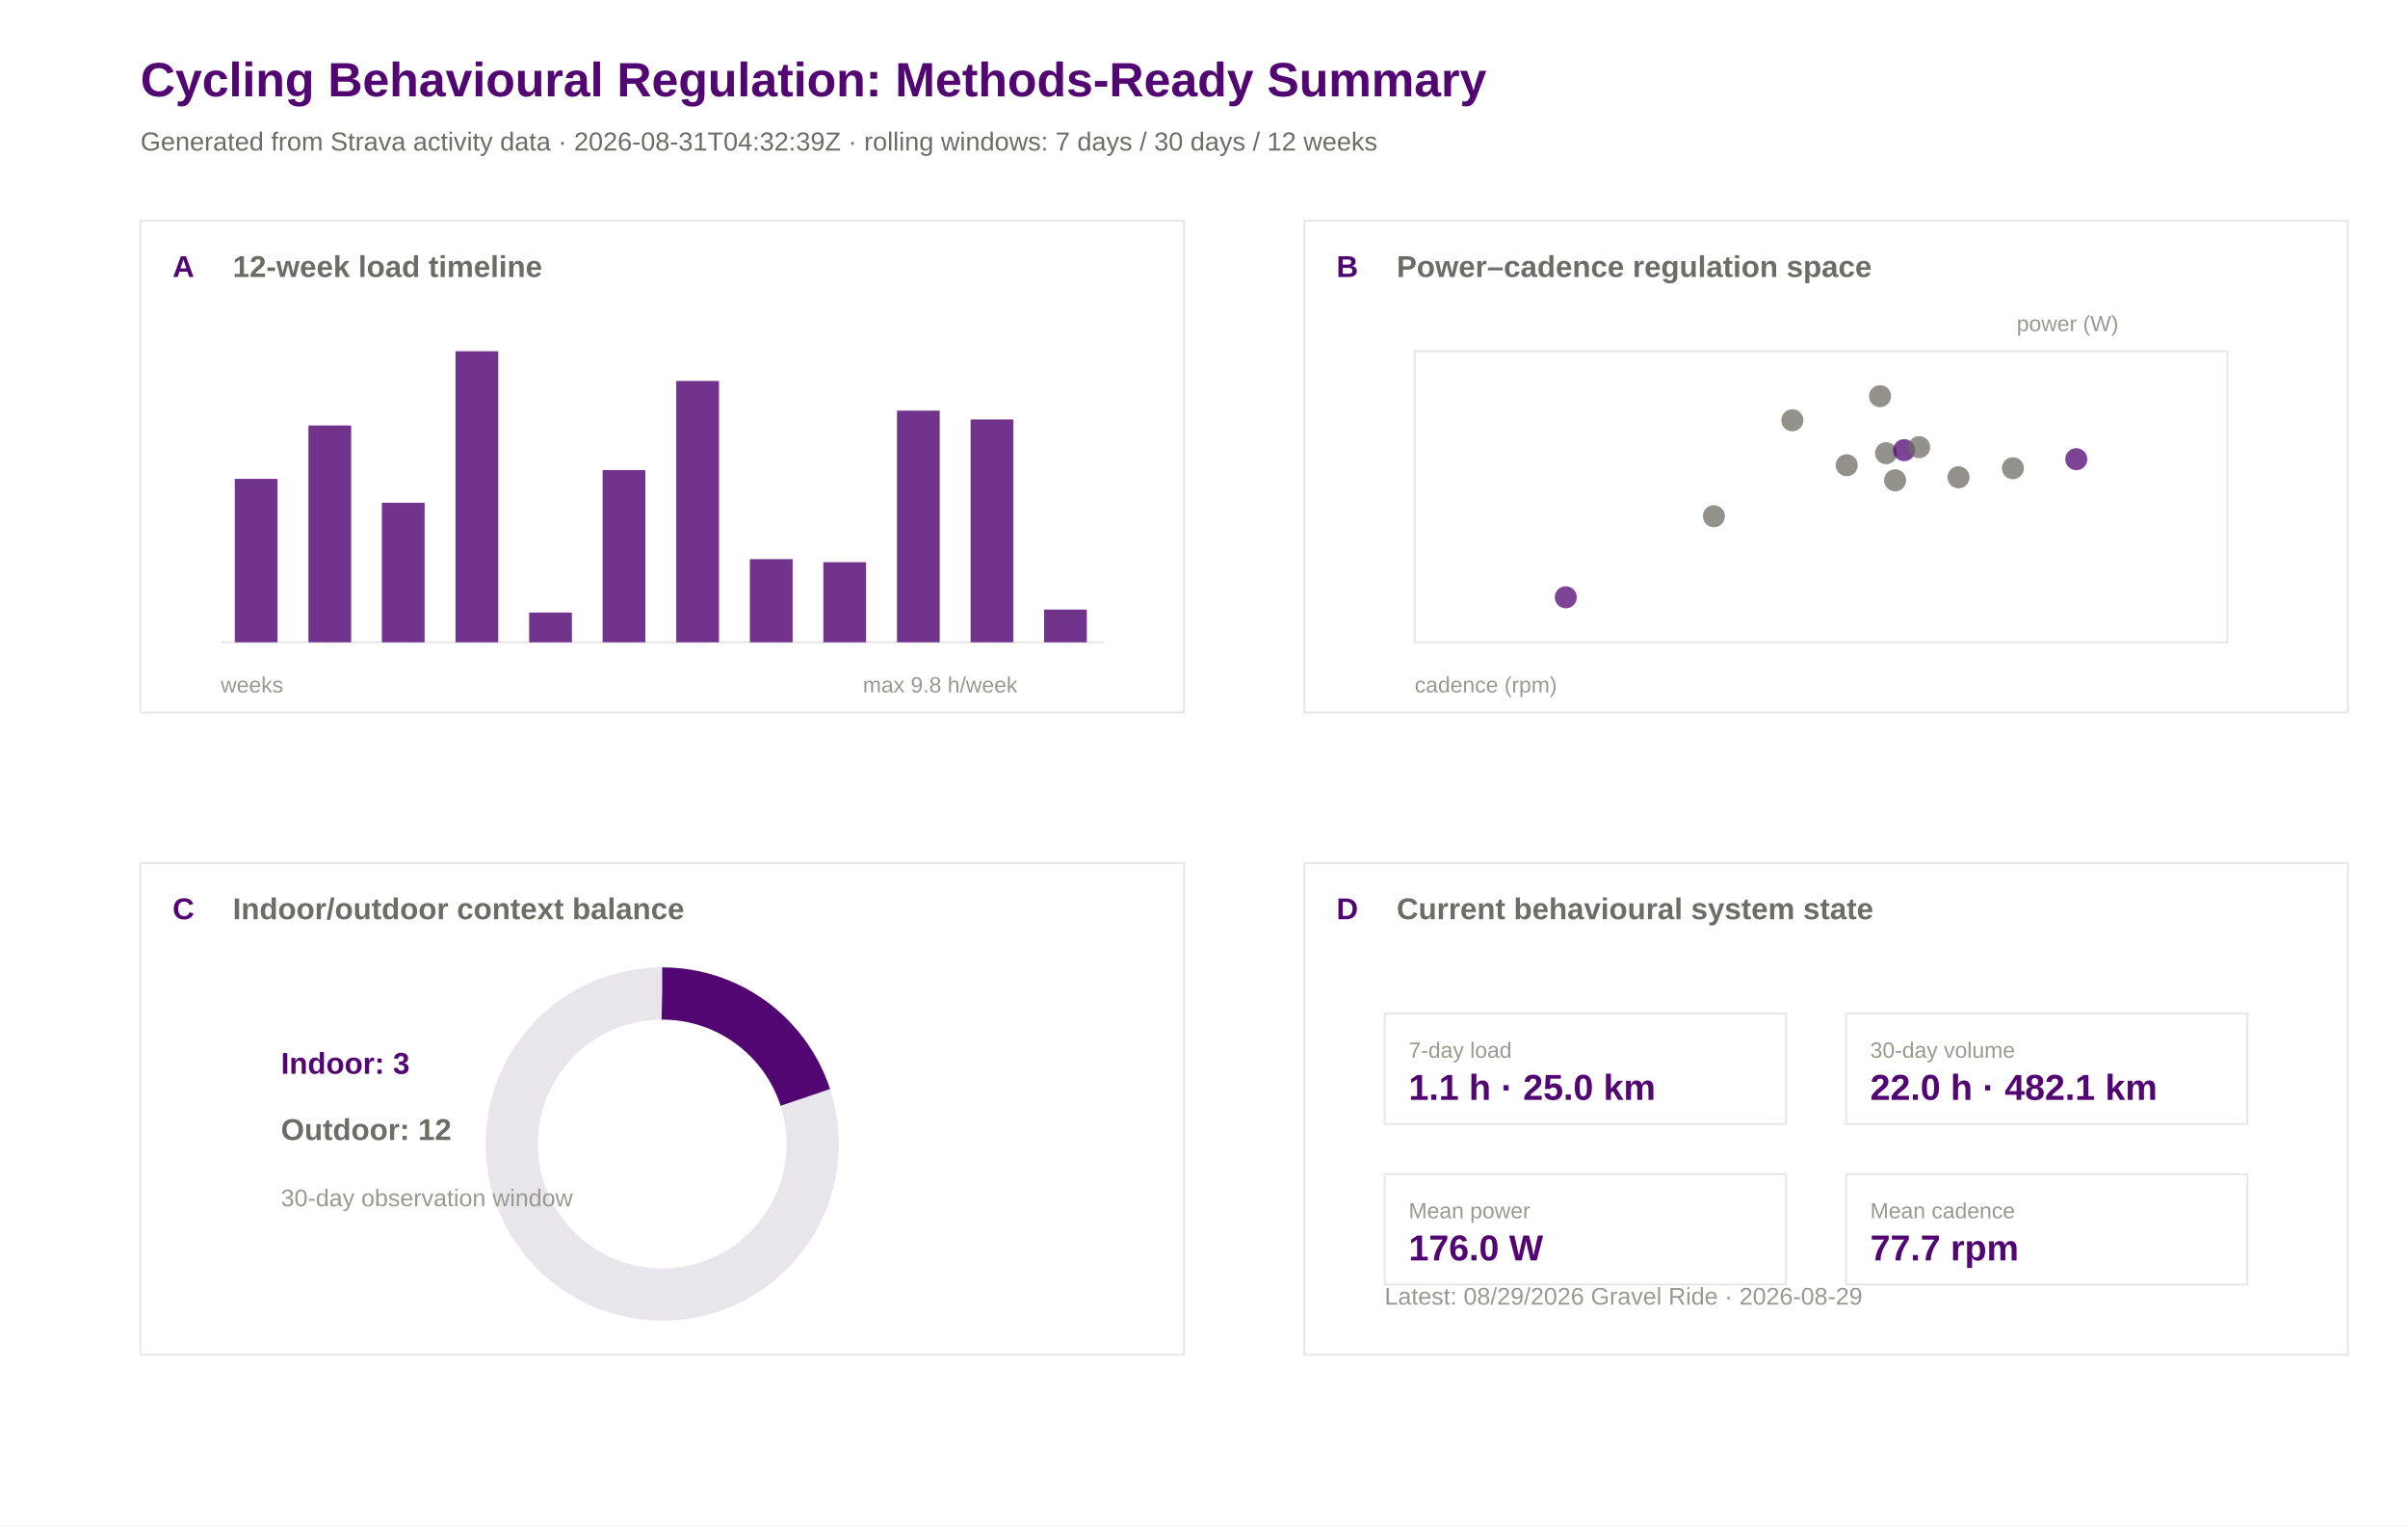
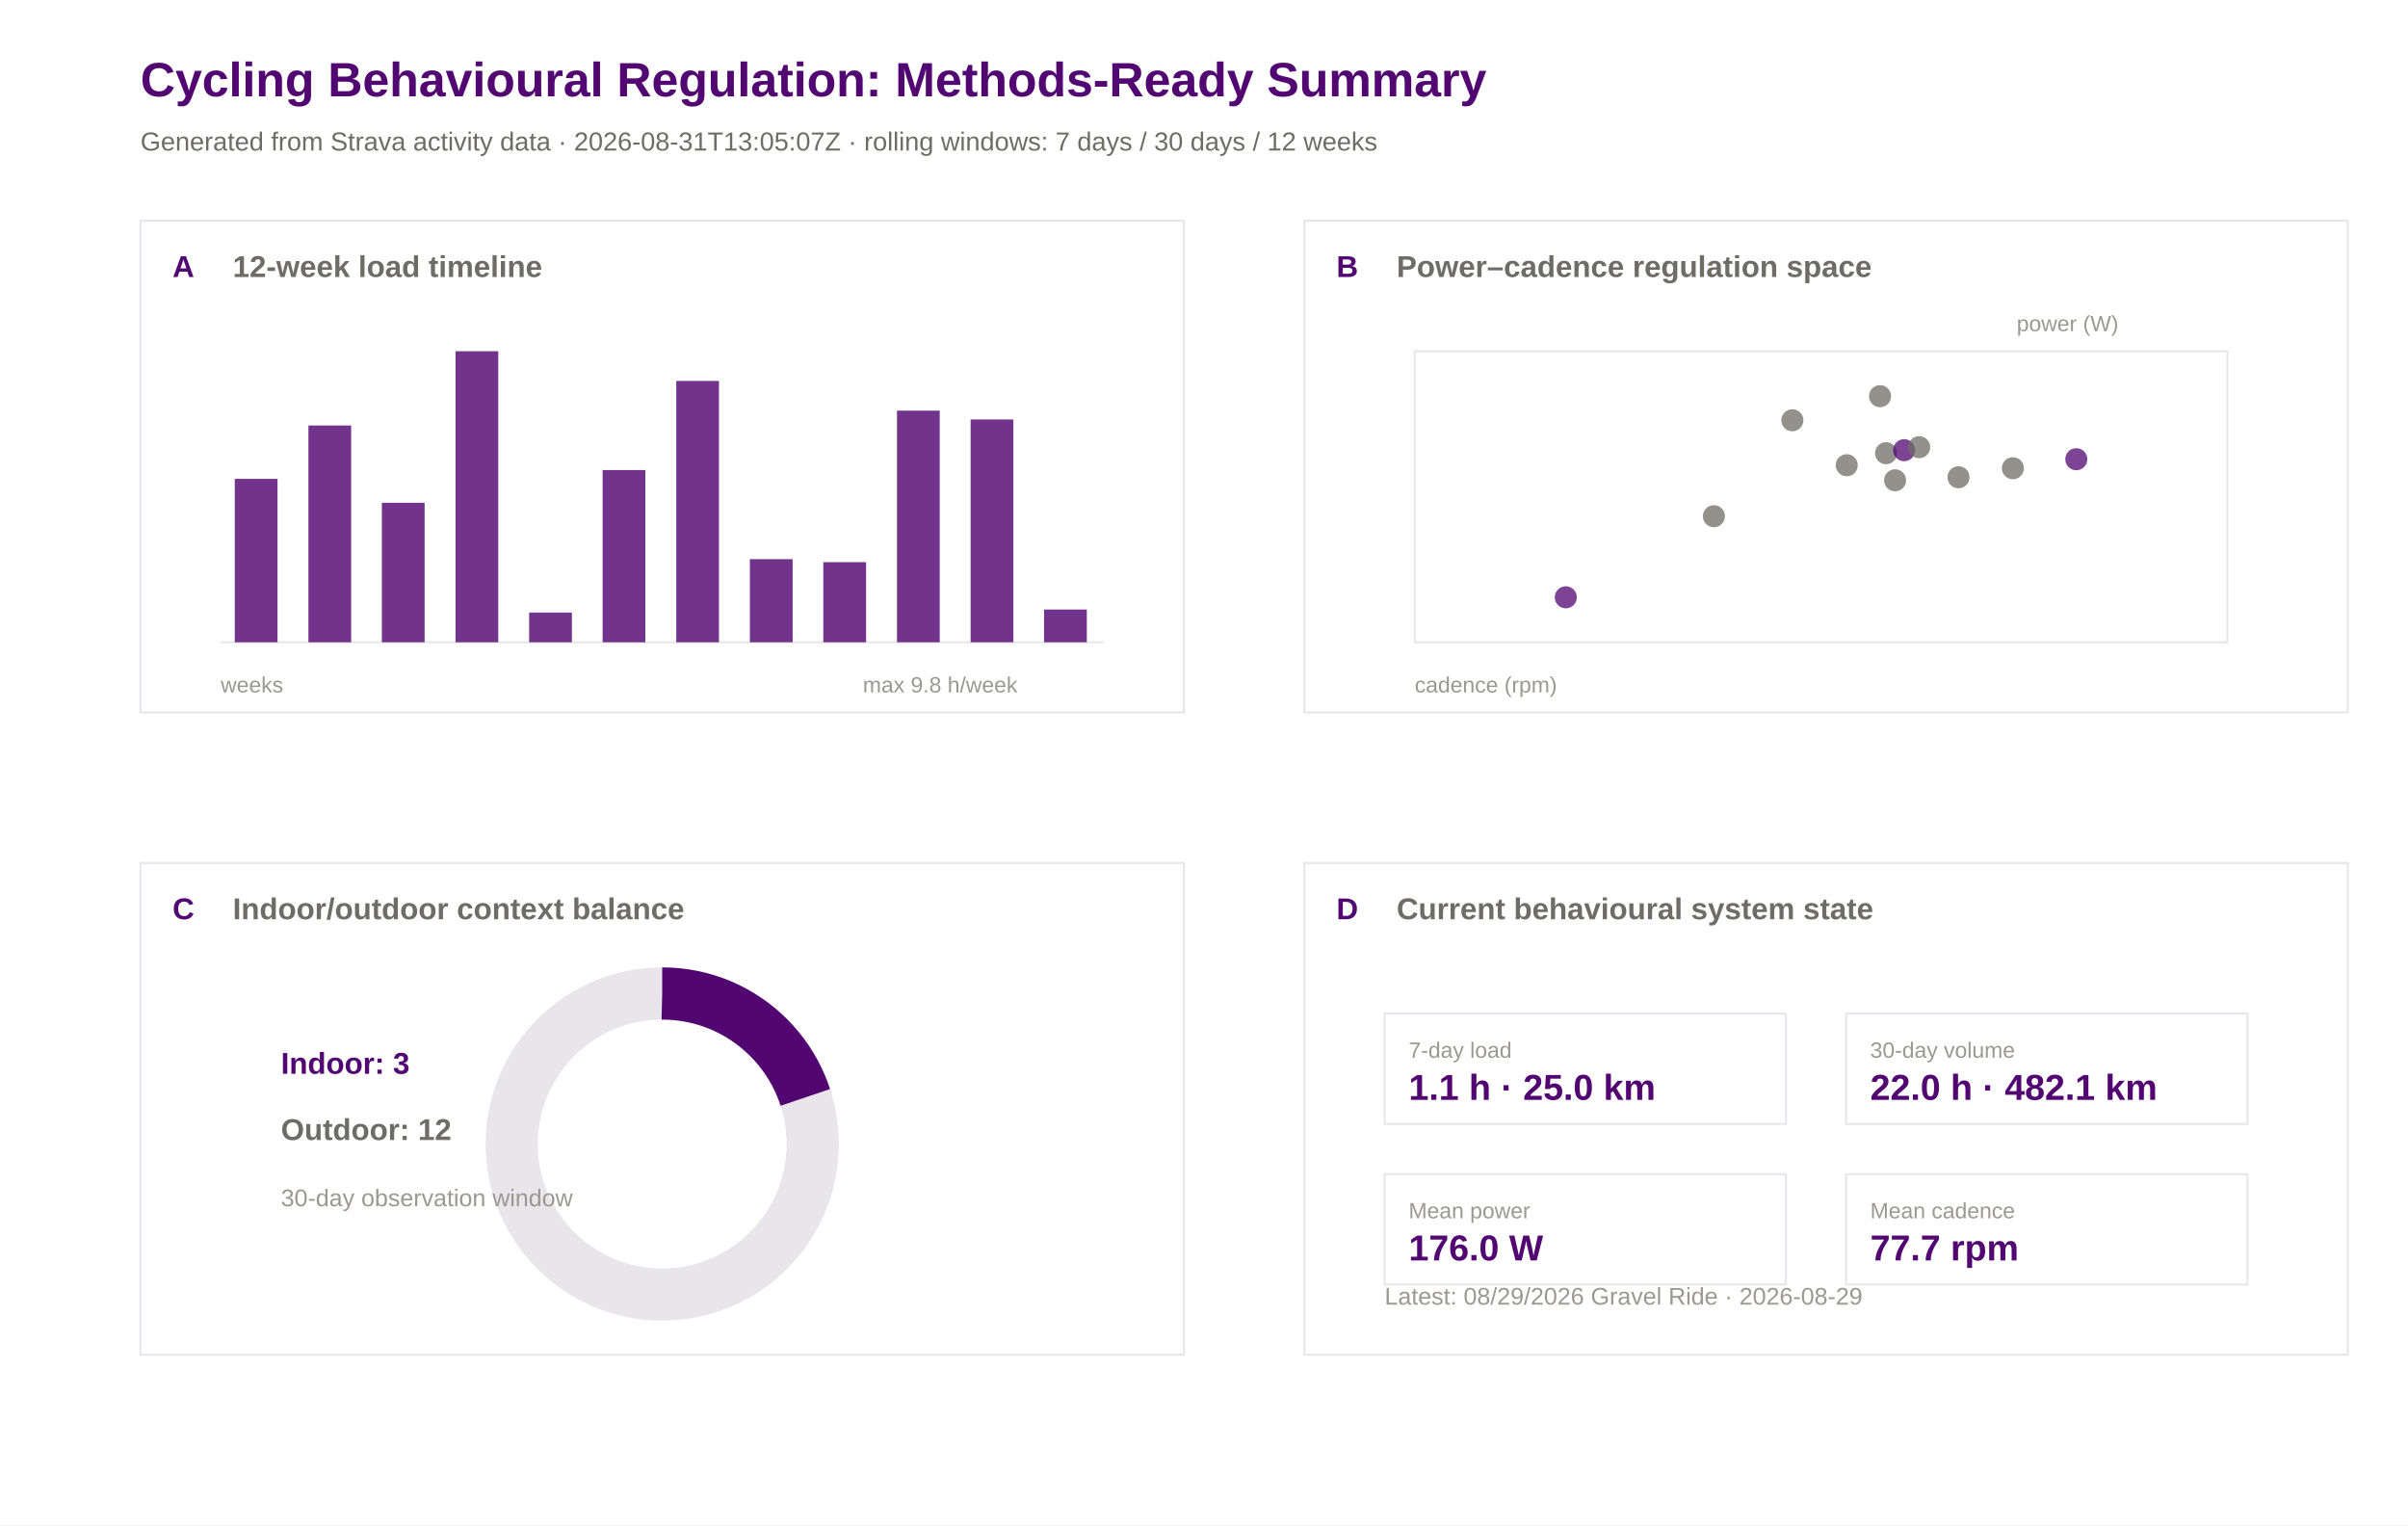
<svg xmlns="http://www.w3.org/2000/svg" width="1200" height="760" viewBox="0 0 1200 760">
  <rect width="100%" height="100%" fill="#ffffff" />
  <text x="70.0" y="48.0" font-family="Arial" font-size="24" font-weight="600" fill="#520671">Cycling Behavioural Regulation: Methods-Ready Summary</text>
-   <text x="70.0" y="75.0" font-family="Arial" font-size="13" font-weight="400" fill="#6e6c66">Generated from Strava activity data · 2026-08-31T04:32:39Z · rolling windows: 7 days / 30 days / 12 weeks</text>
+   <text x="70.0" y="75.0" font-family="Arial" font-size="13" font-weight="400" fill="#6e6c66">Generated from Strava activity data · 2026-08-31T13:05:07Z · rolling windows: 7 days / 30 days / 12 weeks</text>
  <rect x="70" y="110" width="520" height="245" fill="#ffffff" stroke="#e8e5eb" stroke-width="1" />
  <text x="86.0" y="138.0" font-family="Arial" font-size="15" font-weight="600" fill="#520671">A</text>
  <text x="116.0" y="138.0" font-family="Arial" font-size="15" font-weight="600" fill="#6e6c66">12-week load timeline</text>
  <rect x="650" y="110" width="520" height="245" fill="#ffffff" stroke="#e8e5eb" stroke-width="1" />
  <text x="666.0" y="138.0" font-family="Arial" font-size="15" font-weight="600" fill="#520671">B</text>
  <text x="696.0" y="138.0" font-family="Arial" font-size="15" font-weight="600" fill="#6e6c66">Power–cadence regulation space</text>
  <rect x="70" y="430" width="520" height="245" fill="#ffffff" stroke="#e8e5eb" stroke-width="1" />
  <text x="86.0" y="458.0" font-family="Arial" font-size="15" font-weight="600" fill="#520671">C</text>
  <text x="116.0" y="458.0" font-family="Arial" font-size="15" font-weight="600" fill="#6e6c66">Indoor/outdoor context balance</text>
  <rect x="650" y="430" width="520" height="245" fill="#ffffff" stroke="#e8e5eb" stroke-width="1" />
  <text x="666.0" y="458.0" font-family="Arial" font-size="15" font-weight="600" fill="#520671">D</text>
  <text x="696.0" y="458.0" font-family="Arial" font-size="15" font-weight="600" fill="#6e6c66">Current behavioural system state</text>
  <line x1="110" y1="320" x2="550" y2="320" stroke="#e8e5eb" />
  <rect x="117.0" y="238.6" width="21.3" height="81.4" fill="#520671" opacity="0.82" />
  <rect x="153.7" y="212.0" width="21.3" height="108.0" fill="#520671" opacity="0.82" />
  <rect x="190.3" y="250.5" width="21.3" height="69.5" fill="#520671" opacity="0.82" />
  <rect x="227.0" y="175.0" width="21.3" height="145.0" fill="#520671" opacity="0.82" />
  <rect x="263.7" y="305.2" width="21.3" height="14.8" fill="#520671" opacity="0.82" />
  <rect x="300.3" y="234.2" width="21.3" height="85.8" fill="#520671" opacity="0.82" />
  <rect x="337.0" y="189.8" width="21.3" height="130.2" fill="#520671" opacity="0.82" />
  <rect x="373.7" y="278.6" width="21.3" height="41.4" fill="#520671" opacity="0.82" />
  <rect x="410.3" y="280.1" width="21.3" height="39.9" fill="#520671" opacity="0.82" />
  <rect x="447.0" y="204.6" width="21.3" height="115.4" fill="#520671" opacity="0.82" />
  <rect x="483.7" y="209.0" width="21.3" height="111.0" fill="#520671" opacity="0.82" />
  <rect x="520.3" y="303.7" width="21.3" height="16.3" fill="#520671" opacity="0.82" />
  <text x="110.0" y="345.0" font-family="Arial" font-size="11" font-weight="400" fill="#9a9890">weeks</text>
  <text x="430.0" y="345.0" font-family="Arial" font-size="11" font-weight="400" fill="#9a9890">max 9.8 h/week</text>
  <rect x="705" y="175" width="405" height="145" fill="#ffffff" stroke="#e8e5eb" />
  <circle cx="1003.1" cy="233.3" r="5.5" fill="#6e6c66" opacity="0.75" />
  <circle cx="976.0" cy="237.8" r="5.5" fill="#6e6c66" opacity="0.75" />
  <circle cx="939.9" cy="225.8" r="5.5" fill="#6e6c66" opacity="0.75" />
  <circle cx="936.9" cy="197.4" r="5.5" fill="#6e6c66" opacity="0.75" />
  <circle cx="1034.7" cy="228.8" r="5.5" fill="#520671" opacity="0.75" />
  <circle cx="920.3" cy="231.8" r="5.5" fill="#6e6c66" opacity="0.75" />
  <circle cx="893.2" cy="209.4" r="5.5" fill="#6e6c66" opacity="0.75" />
  <circle cx="780.3" cy="297.6" r="5.5" fill="#520671" opacity="0.75" />
  <circle cx="948.9" cy="224.3" r="5.5" fill="#520671" opacity="0.75" />
  <circle cx="944.4" cy="239.3" r="5.5" fill="#6e6c66" opacity="0.75" />
  <circle cx="854.1" cy="257.2" r="5.5" fill="#6e6c66" opacity="0.75" />
  <circle cx="956.4" cy="222.8" r="5.5" fill="#6e6c66" opacity="0.75" />
  <text x="705.0" y="345.0" font-family="Arial" font-size="11" font-weight="400" fill="#9a9890">cadence (rpm)</text>
  <text x="1005.0" y="165.0" font-family="Arial" font-size="11" font-weight="400" fill="#9a9890">power (W)</text>
  <circle cx="330" cy="570" r="75" fill="none" stroke="#e8e5eb" stroke-width="26" />
  <circle cx="330" cy="570" r="75" fill="none" stroke="#520671" stroke-width="26" stroke-dasharray="94.2 471.2" transform="rotate(-90 330 570)" />
  <text x="140.0" y="535.0" font-family="Arial" font-size="15" font-weight="600" fill="#520671">Indoor: 3</text>
  <text x="140.0" y="568.0" font-family="Arial" font-size="15" font-weight="600" fill="#6e6c66">Outdoor: 12</text>
  <text x="140.0" y="601.0" font-family="Arial" font-size="12" font-weight="400" fill="#9a9890">30-day observation window</text>
  <rect x="690" y="505" width="200" height="55" fill="#ffffff" stroke="#e8e5eb" />
  <text x="702.0" y="527.0" font-family="Arial" font-size="11" font-weight="500" fill="#9a9890">7-day load</text>
  <text x="702.0" y="548.0" font-family="Arial" font-size="18" font-weight="600" fill="#520671">1.1 h · 25.0 km</text>
  <rect x="920" y="505" width="200" height="55" fill="#ffffff" stroke="#e8e5eb" />
  <text x="932.0" y="527.0" font-family="Arial" font-size="11" font-weight="500" fill="#9a9890">30-day volume</text>
  <text x="932.0" y="548.0" font-family="Arial" font-size="18" font-weight="600" fill="#520671">22.0 h · 482.1 km</text>
  <rect x="690" y="585" width="200" height="55" fill="#ffffff" stroke="#e8e5eb" />
  <text x="702.0" y="607.0" font-family="Arial" font-size="11" font-weight="500" fill="#9a9890">Mean power</text>
  <text x="702.0" y="628.0" font-family="Arial" font-size="18" font-weight="600" fill="#520671">176.0 W</text>
  <rect x="920" y="585" width="200" height="55" fill="#ffffff" stroke="#e8e5eb" />
  <text x="932.0" y="607.0" font-family="Arial" font-size="11" font-weight="500" fill="#9a9890">Mean cadence</text>
  <text x="932.0" y="628.0" font-family="Arial" font-size="18" font-weight="600" fill="#520671">77.7 rpm</text>
  <text x="690.0" y="650.0" font-family="Arial" font-size="12" font-weight="400" fill="#9a9890">Latest: 08/29/2026 Gravel Ride · 2026-08-29</text>
</svg>
